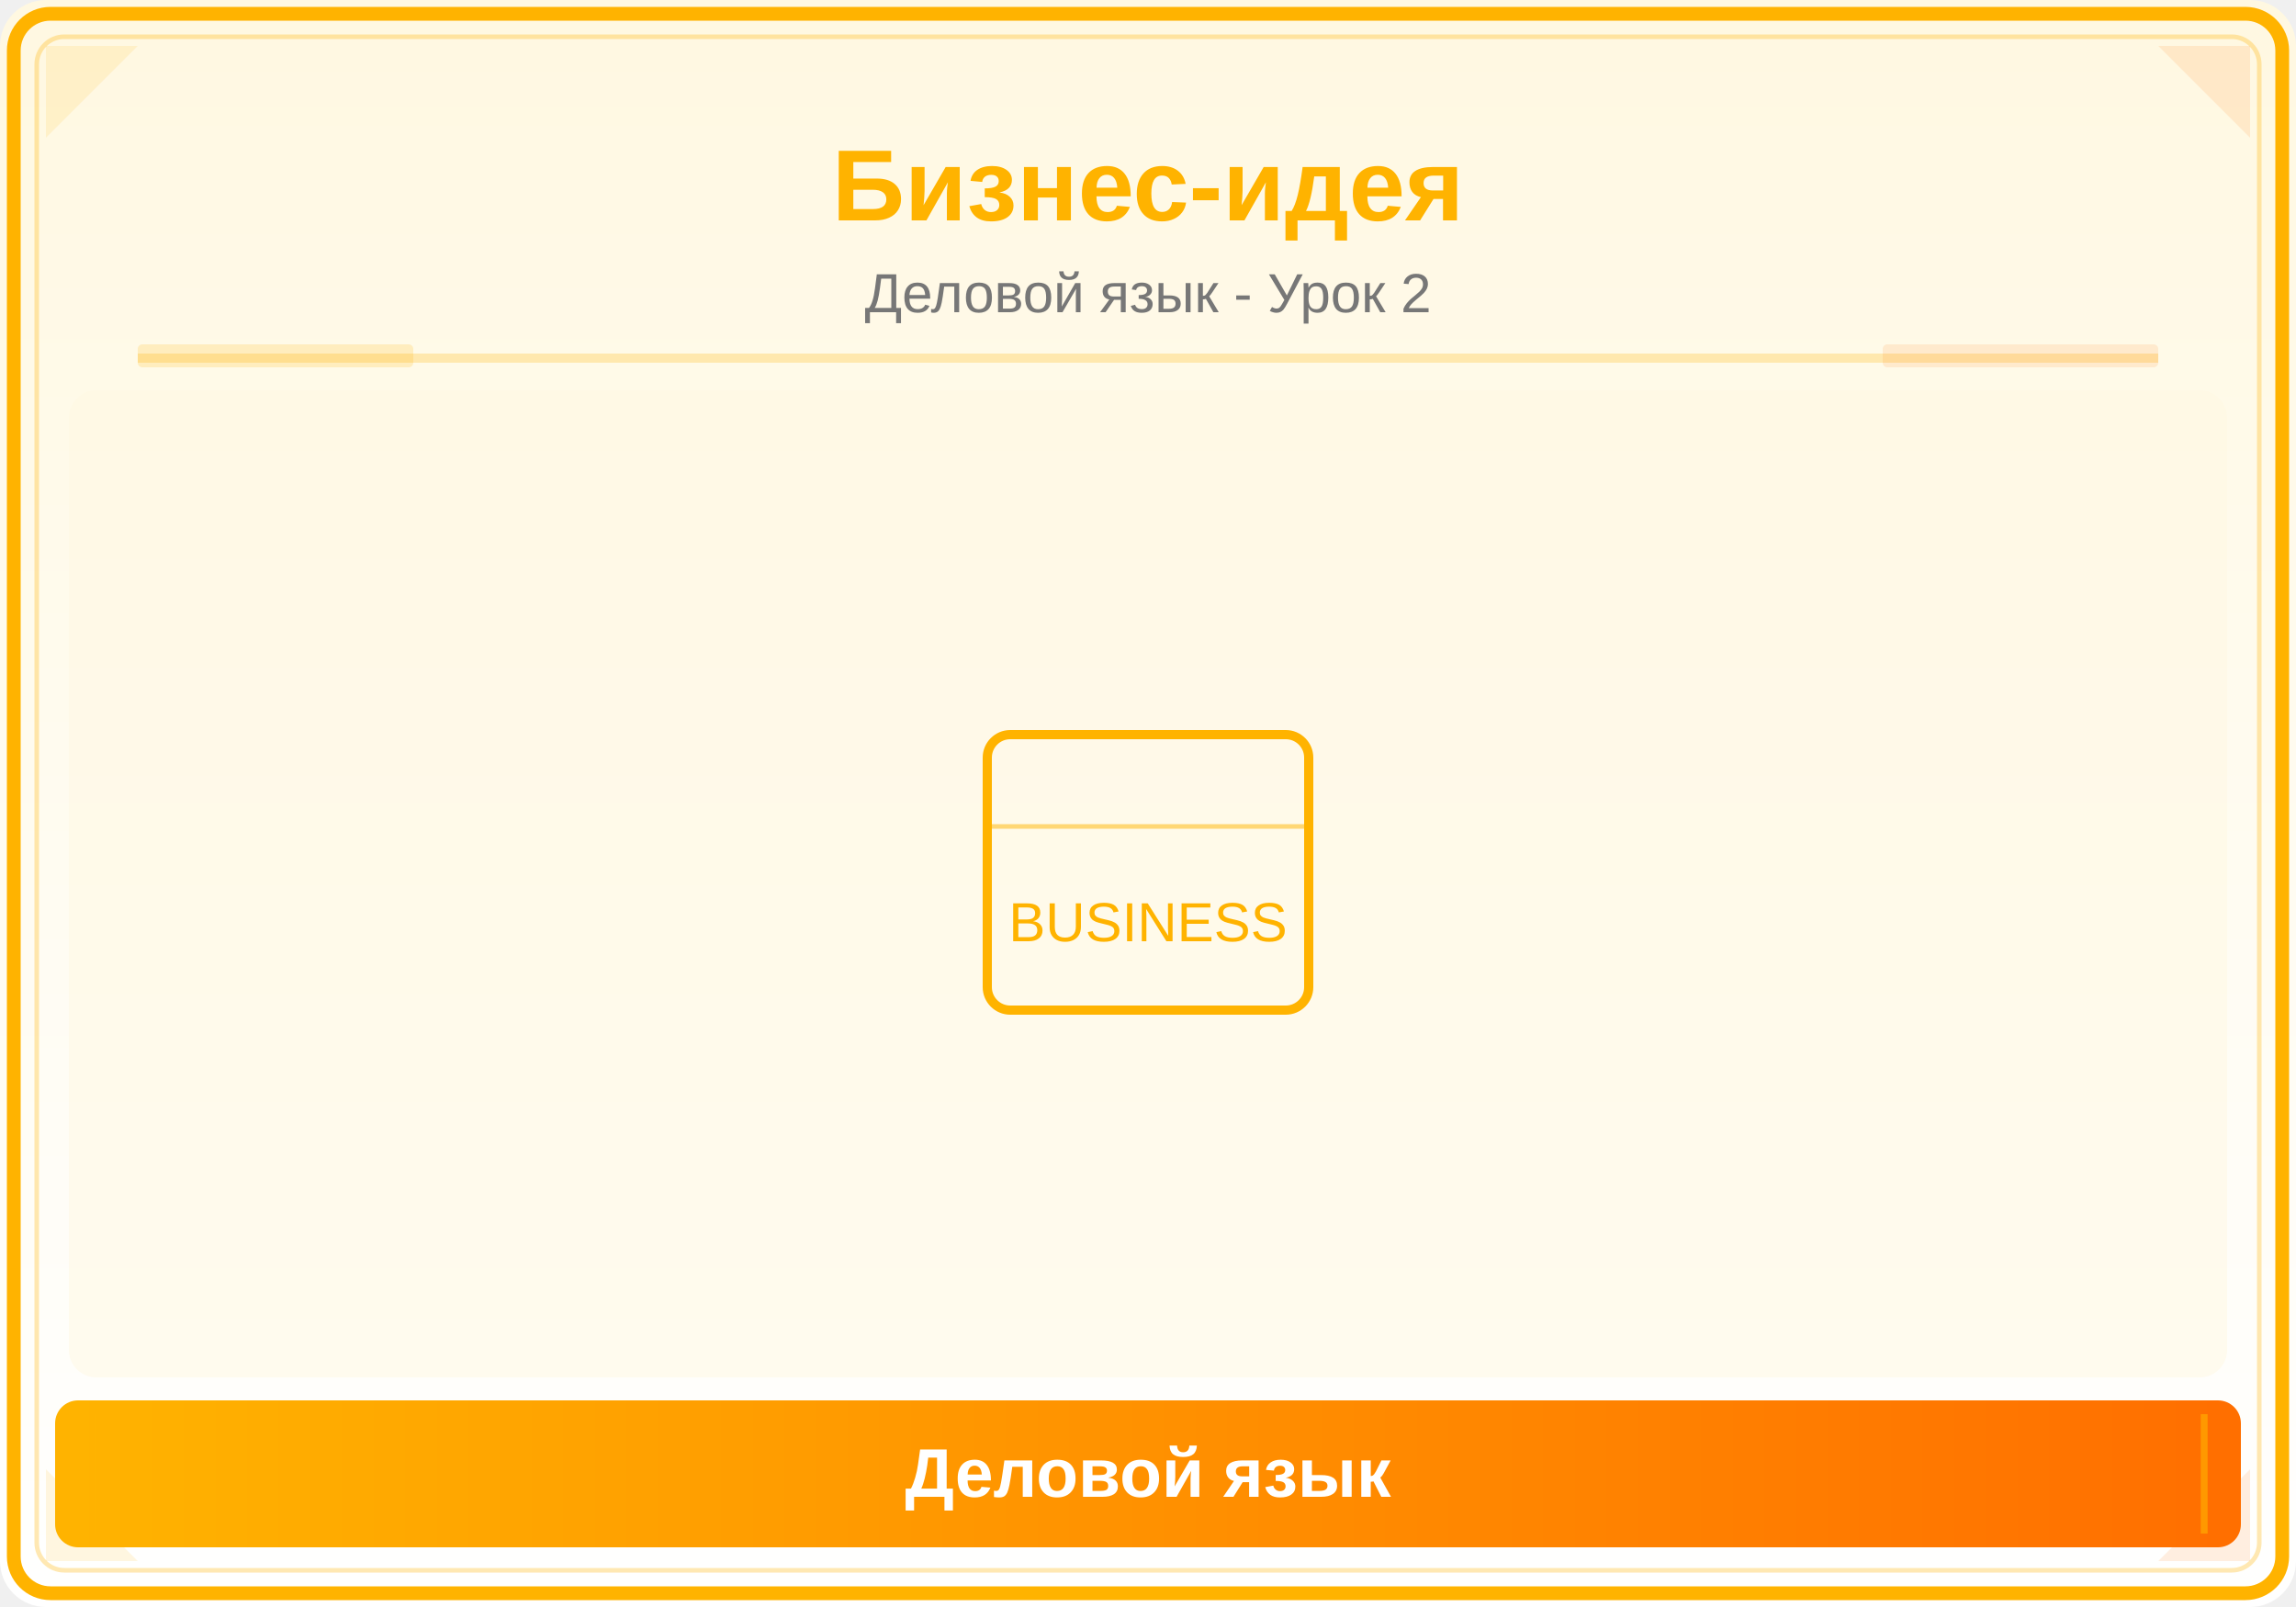
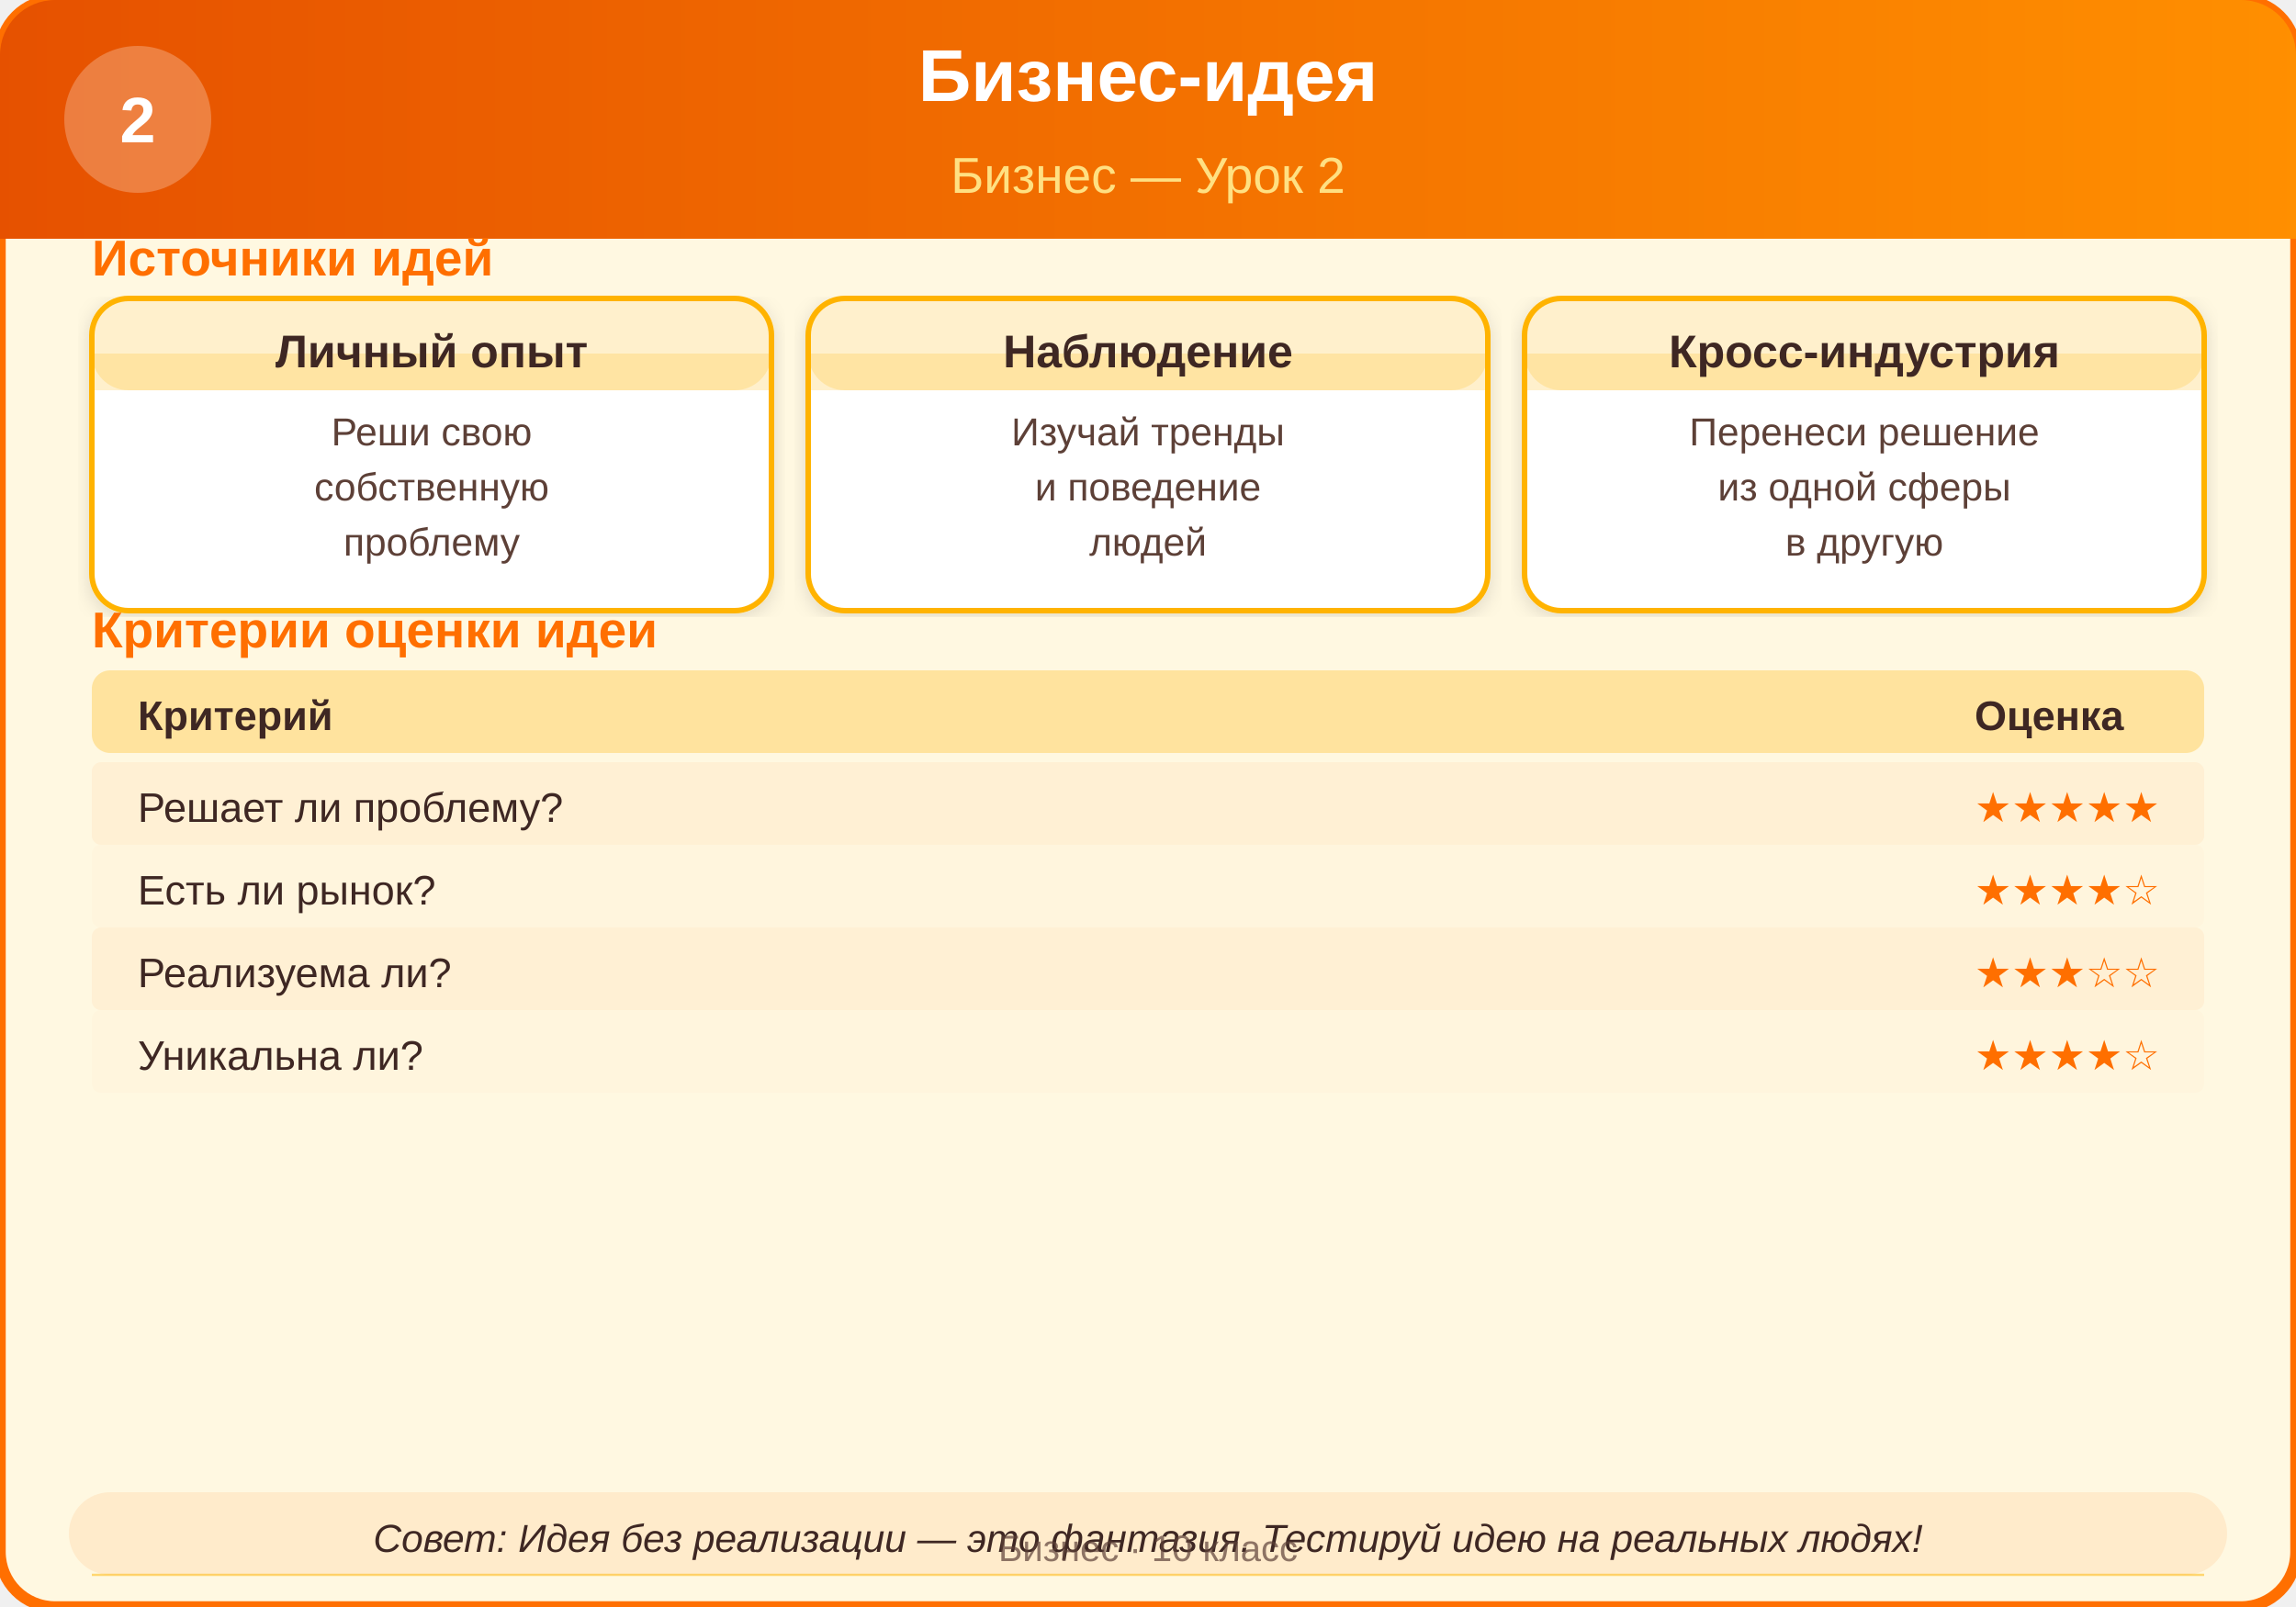
<svg xmlns="http://www.w3.org/2000/svg" viewBox="0 0 500 350">
  <defs>
-     <linearGradient id="bg" x1="0" y1="0" x2="0" y2="1">
-       <stop offset="0%" stop-color="#FFF8E1" />
-       <stop offset="100%" stop-color="#FFFFFF" />
-     </linearGradient>
-     <linearGradient id="panel" x1="0" y1="0" x2="1" y2="0">
-       <stop offset="0%" stop-color="#FFB300" />
-       <stop offset="100%" stop-color="#FF6F00" />
+     <filter id="shadow" x="-2%" y="-2%" width="104%" height="104%">
+       <feDropShadow dx="0" dy="1" stdDeviation="2" flood-color="#00000020" />
+     </filter>
+     <linearGradient id="headerGrad" x1="0" y1="0" x2="1" y2="0">
+       <stop offset="0%" stop-color="#E65100" />
+       <stop offset="100%" stop-color="#FF8F00" />
    </linearGradient>
  </defs>
-   <rect width="500" height="350" fill="url(#bg)" rx="10" />
-   <rect x="3" y="3" width="494" height="344" rx="8" fill="none" stroke="#FFB300" stroke-width="3" />
-   <rect x="8" y="8" width="484" height="334" rx="6" fill="none" stroke="#FFB300" stroke-width="1" opacity="0.3" />
-   <polygon points="10,10 30,10 10,30" fill="#FFB300" opacity="0.12" />
-   <polygon points="490,10 470,10 490,30" fill="#FF6F00" opacity="0.12" />
-   <polygon points="10,340 30,340 10,320" fill="#FFB300" opacity="0.12" />
-   <polygon points="490,340 470,340 490,320" fill="#FF6F00" opacity="0.12" />
-   <text x="250" y="48" font-family="Arial,sans-serif" font-size="22" font-weight="bold" fill="#FFB300" text-anchor="middle">Бизнес-идея</text>
-   <text x="250" y="68" font-family="Arial,sans-serif" font-size="12" fill="#777" text-anchor="middle">Деловой язык - Урок 2</text>
-   <line x1="30" y1="78" x2="470" y2="78" stroke="#FFB300" stroke-width="2" opacity="0.25" />
-   <rect x="30" y="75" width="60" height="5" fill="#FFB300" opacity="0.18" rx="1" />
-   <rect x="410" y="75" width="60" height="5" fill="#FF6F00" opacity="0.12" rx="1" />
-   <clipPath id="ill">
-     <rect x="15" y="85" width="470" height="215" rx="6" />
-   </clipPath>
-   <g clip-path="url(#ill)">
-     <rect x="15" y="85" width="470" height="215" fill="#FFF8E1" opacity="0.5" />
-     <rect x="215" y="160" width="70" height="60" rx="5" fill="none" stroke="#FFB300" stroke-width="2" />
-     <line x1="215" y1="180" x2="285" y2="180" stroke="#FFB300" stroke-width="1" opacity="0.5" />
-     <text x="250" y="205" font-family="Arial,sans-serif" font-size="12" fill="#FFB300" text-anchor="middle">BUSINESS</text>
-   </g>
-   <rect x="12" y="305" width="476" height="32" rx="5" fill="url(#panel)" />
-   <line x1="20" y1="308" x2="20" y2="334" stroke="#FFB300" stroke-width="1.5" opacity="0.6" />
-   <line x1="480" y1="308" x2="480" y2="334" stroke="#FFB300" stroke-width="1.5" opacity="0.6" />
-   <text x="250" y="326" font-family="Arial,sans-serif" font-size="15" text-anchor="middle" fill="white" font-weight="bold">Деловой язык</text>
+   <rect width="500" height="350" rx="12" ry="12" fill="#FFF8E1" stroke="#FF6F00" stroke-width="2.5" />
+   <rect x="0" y="0" width="500" height="52" rx="12" ry="12" fill="url(#headerGrad)" />
+   <rect x="0" y="20" width="500" height="32" fill="url(#headerGrad)" />
+   <text x="250" y="22" text-anchor="middle" font-family="Arial, sans-serif" font-size="16" font-weight="bold" fill="#FFFFFF">Бизнес-идея</text>
+   <text x="250" y="42" text-anchor="middle" font-family="Arial, sans-serif" font-size="11" fill="#FFE082">Бизнес — Урок 2</text>
+   <circle cx="30" cy="26" r="16" fill="#FFFFFF" opacity="0.25" />
+   <text x="30" y="31" text-anchor="middle" font-family="Arial, sans-serif" font-size="14" font-weight="bold" fill="#FFFFFF">2</text>
+   <text x="20" y="60" font-family="Arial, sans-serif" font-size="11" font-weight="bold" fill="#FF6F00">Источники идей</text>
+   <rect x="20" y="65" width="148" height="68" rx="8" ry="8" fill="#FFFFFF" stroke="#FFB300" stroke-width="1.2" filter="url(#shadow)" />
+   <rect x="20" y="65" width="148" height="20" rx="8" ry="8" fill="#FFB300" opacity="0.2" />
+   <rect x="20" y="77" width="148" height="8" fill="#FFB300" opacity="0.2" />
+   <text x="94" y="80" text-anchor="middle" font-family="Arial, sans-serif" font-size="10" font-weight="bold" fill="#3E2723">Личный опыт</text>
+   <text x="94" y="97" text-anchor="middle" font-family="Arial, sans-serif" font-size="8.5" fill="#5D4037">Реши свою</text>
+   <text x="94" y="109" text-anchor="middle" font-family="Arial, sans-serif" font-size="8.5" fill="#5D4037">собственную</text>
+   <text x="94" y="121" text-anchor="middle" font-family="Arial, sans-serif" font-size="8.5" fill="#5D4037">проблему</text>
+   <rect x="176" y="65" width="148" height="68" rx="8" ry="8" fill="#FFFFFF" stroke="#FFB300" stroke-width="1.2" filter="url(#shadow)" />
+   <rect x="176" y="65" width="148" height="20" rx="8" ry="8" fill="#FFB300" opacity="0.2" />
+   <rect x="176" y="77" width="148" height="8" fill="#FFB300" opacity="0.2" />
+   <text x="250" y="80" text-anchor="middle" font-family="Arial, sans-serif" font-size="10" font-weight="bold" fill="#3E2723">Наблюдение</text>
+   <text x="250" y="97" text-anchor="middle" font-family="Arial, sans-serif" font-size="8.5" fill="#5D4037">Изучай тренды</text>
+   <text x="250" y="109" text-anchor="middle" font-family="Arial, sans-serif" font-size="8.5" fill="#5D4037">и поведение</text>
+   <text x="250" y="121" text-anchor="middle" font-family="Arial, sans-serif" font-size="8.5" fill="#5D4037">людей</text>
+   <rect x="332" y="65" width="148" height="68" rx="8" ry="8" fill="#FFFFFF" stroke="#FFB300" stroke-width="1.2" filter="url(#shadow)" />
+   <rect x="332" y="65" width="148" height="20" rx="8" ry="8" fill="#FFB300" opacity="0.2" />
+   <rect x="332" y="77" width="148" height="8" fill="#FFB300" opacity="0.2" />
+   <text x="406" y="80" text-anchor="middle" font-family="Arial, sans-serif" font-size="10" font-weight="bold" fill="#3E2723">Кросс-индустрия</text>
+   <text x="406" y="97" text-anchor="middle" font-family="Arial, sans-serif" font-size="8.5" fill="#5D4037">Перенеси решение</text>
+   <text x="406" y="109" text-anchor="middle" font-family="Arial, sans-serif" font-size="8.5" fill="#5D4037">из одной сферы</text>
+   <text x="406" y="121" text-anchor="middle" font-family="Arial, sans-serif" font-size="8.5" fill="#5D4037">в другую</text>
+   <text x="20" y="141" font-family="Arial, sans-serif" font-size="11" font-weight="bold" fill="#FF6F00">Критерии оценки идеи</text>
+   <rect x="20" y="146" width="460" height="18" rx="4" ry="4" fill="#FFB300" opacity="0.3" />
+   <text x="30" y="159" font-family="Arial, sans-serif" font-size="9" font-weight="bold" fill="#3E2723">Критерий</text>
+   <text x="430" y="159" font-family="Arial, sans-serif" font-size="9" font-weight="bold" fill="#3E2723">Оценка</text>
+   <rect x="20" y="166" width="460" height="18" rx="2" ry="2" fill="#FF6F00" opacity="0.06" />
+   <text x="30" y="179" font-family="Arial, sans-serif" font-size="9" fill="#3E2723">Решает ли проблему?</text>
+   <text x="430" y="179" font-family="Arial, sans-serif" font-size="9" fill="#FF6F00">★★★★★</text>
+   <rect x="20" y="184" width="460" height="18" rx="2" ry="2" fill="#FF6F00" opacity="0.02" />
+   <text x="30" y="197" font-family="Arial, sans-serif" font-size="9" fill="#3E2723">Есть ли рынок?</text>
+   <text x="430" y="197" font-family="Arial, sans-serif" font-size="9" fill="#FF6F00">★★★★☆</text>
+   <rect x="20" y="202" width="460" height="18" rx="2" ry="2" fill="#FF6F00" opacity="0.06" />
+   <text x="30" y="215" font-family="Arial, sans-serif" font-size="9" fill="#3E2723">Реализуема ли?</text>
+   <text x="430" y="215" font-family="Arial, sans-serif" font-size="9" fill="#FF6F00">★★★☆☆</text>
+   <rect x="20" y="220" width="460" height="18" rx="2" ry="2" fill="#FF6F00" opacity="0.02" />
+   <text x="30" y="233" font-family="Arial, sans-serif" font-size="9" fill="#3E2723">Уникальна ли?</text>
+   <text x="430" y="233" font-family="Arial, sans-serif" font-size="9" fill="#FF6F00">★★★★☆</text>
+   <rect x="15" y="325" width="470" height="18" rx="9" ry="9" fill="#FF6F00" opacity="0.1" />
+   <text x="250" y="338" text-anchor="middle" font-family="Arial, sans-serif" font-size="8.5" font-style="italic" fill="#3E2723">Совет: Идея без реализации — это фантазия. Тестируй идею на реальных людях!</text>
+   <line x1="20" y1="343" x2="480" y2="343" stroke="#FFB300" stroke-width="0.5" opacity="0.5" />
+   <text x="250" y="340" text-anchor="middle" font-family="Arial, sans-serif" font-size="8" fill="#5D4037" opacity="0.7">Бизнес · 10 класс</text>
</svg>
